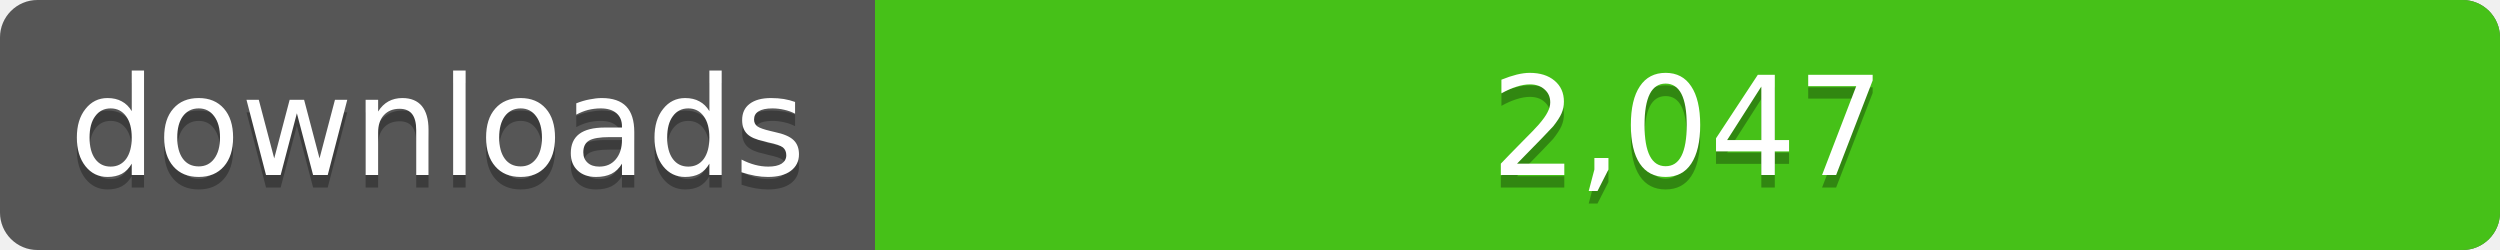
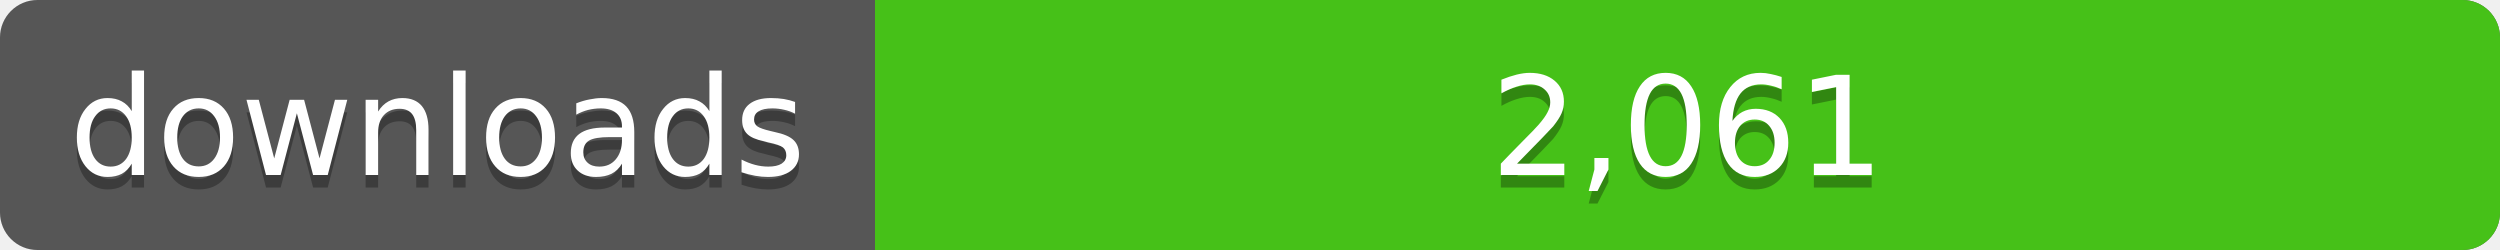
<svg xmlns="http://www.w3.org/2000/svg" width="200" height="20">
  <linearGradient id="a" x2="0" y2="100%%">
    <stop offset="0" stop-color="#bbb" stop-opacity=".1" />
    <stop offset="1" stop-opacity=".1" />
  </linearGradient>
  <rect rx="3" width="200" height="20" fill="#555" />
  <rect rx="3" x="70" width="130" height="20" fill="#4c1" />
  <path fill="#4c1" d="M70 0h4v20h-4z" />
  <rect rx="3" width="200" height="20" fill="url(#a)" />
  <g fill="#fff" text-anchor="middle" font-family="DejaVu Sans,Verdana,Geneva,sans-serif" font-size="11">
    <text x="35" y="15" fill="#010101" fill-opacity=".3">downloads</text>
    <text x="35" y="14">downloads</text>
-     <text x="135" y="15" fill="#010101" fill-opacity=".3">2,047</text>
-     <text x="135" y="14">2,047</text>
+     <text x="135" y="15" fill="#010101" fill-opacity=".3">2,061</text>
+     <text x="135" y="14">2,061</text>
  </g>
</svg>
